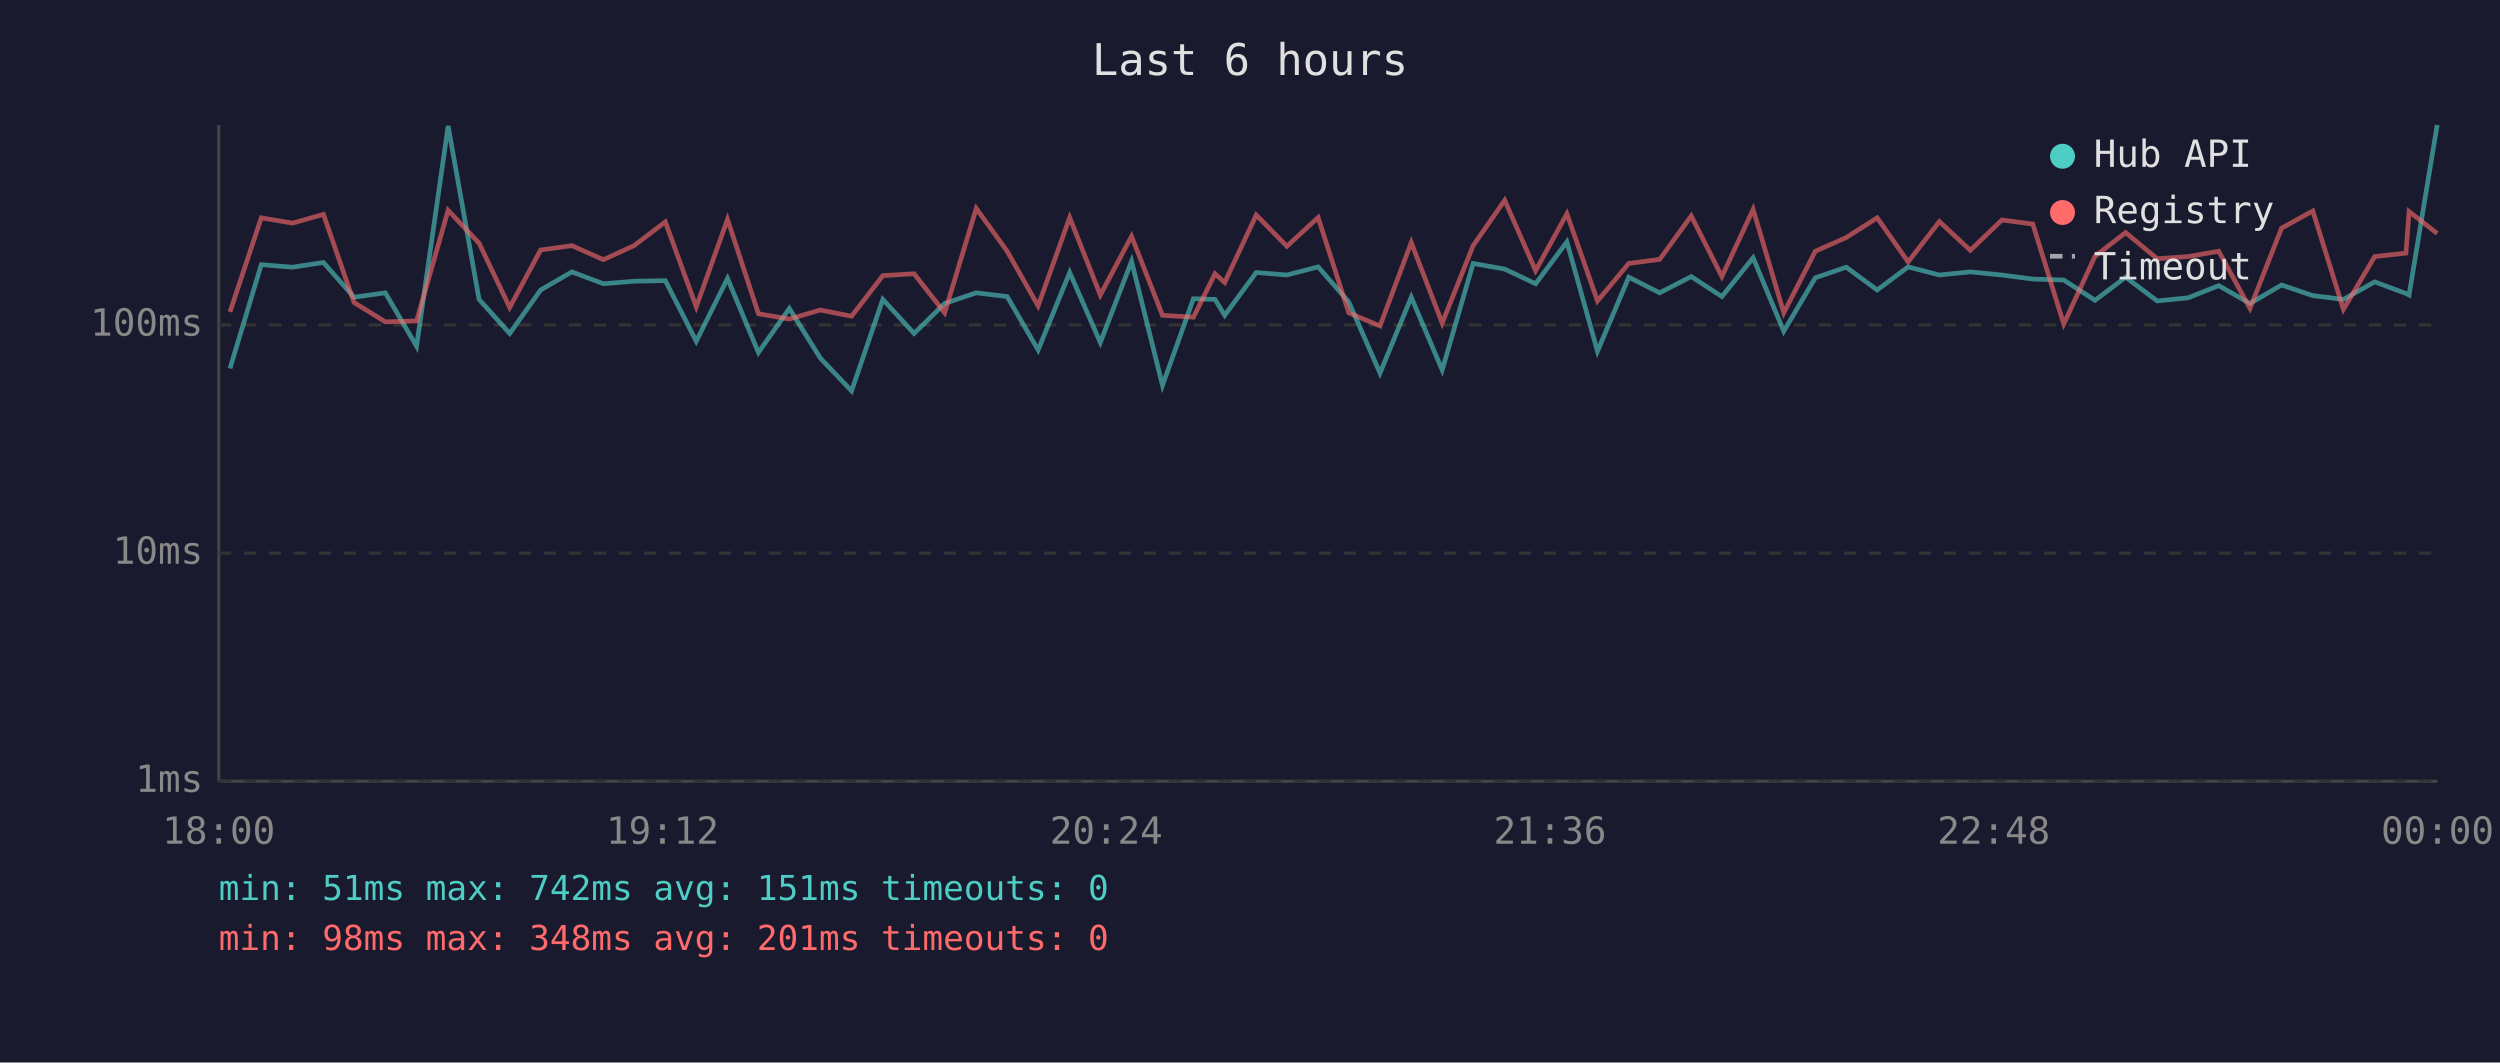
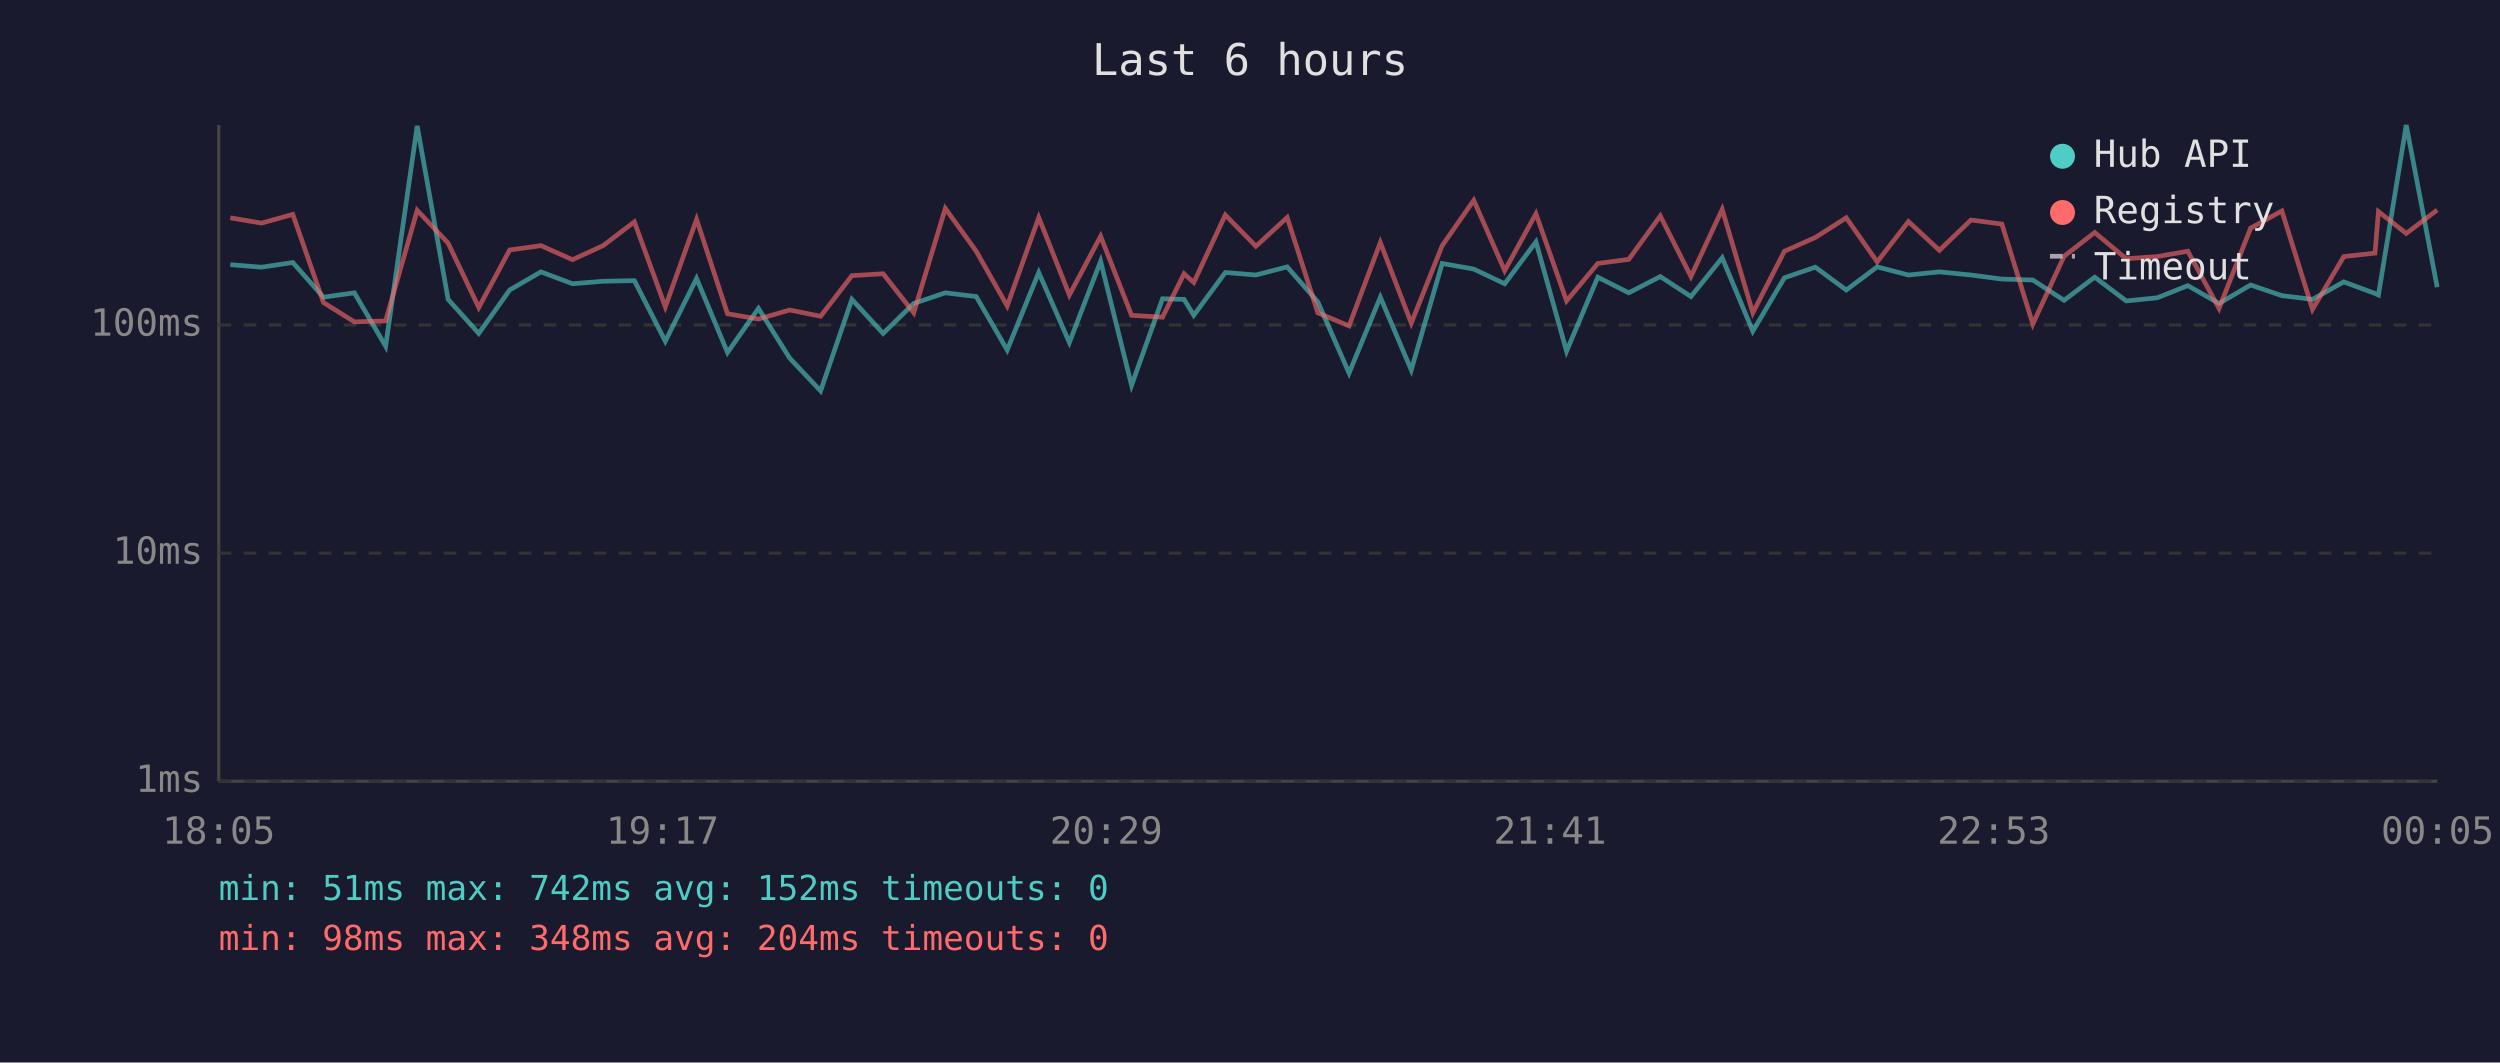
<svg xmlns="http://www.w3.org/2000/svg" viewBox="0 0 800 340" font-family="monospace" font-size="12">
  <rect width="800" height="340" fill="#1a1a2e" />
  <text x="400" y="24" fill="#e0e0e0" font-size="14" text-anchor="middle">Last 6 hours</text>
  <line x1="70" y1="40" x2="70" y2="250" stroke="#444" stroke-width="1" />
  <line x1="70" y1="250" x2="780" y2="250" stroke="#444" stroke-width="1" />
  <line x1="70" y1="250" x2="780" y2="250" stroke="#333" stroke-width="1" stroke-dasharray="4" />
  <text x="65" y="250" fill="#888" text-anchor="end" dominant-baseline="middle">1ms</text>
  <line x1="70" y1="177" x2="780" y2="177" stroke="#333" stroke-width="1" stroke-dasharray="4" />
  <text x="65" y="177" fill="#888" text-anchor="end" dominant-baseline="middle">10ms</text>
  <line x1="70" y1="104" x2="780" y2="104" stroke="#333" stroke-width="1" stroke-dasharray="4" />
  <text x="65" y="104" fill="#888" text-anchor="end" dominant-baseline="middle">100ms</text>
-   <text x="70" y="270" fill="#888" text-anchor="middle">18:00</text>
-   <text x="212" y="270" fill="#888" text-anchor="middle">19:12</text>
-   <text x="354" y="270" fill="#888" text-anchor="middle">20:24</text>
-   <text x="496" y="270" fill="#888" text-anchor="middle">21:36</text>
-   <text x="638" y="270" fill="#888" text-anchor="middle">22:48</text>
-   <text x="780" y="270" fill="#888" text-anchor="middle">00:00</text>
-   <polyline points="73.6,117.9 83.6,84.7 93.6,85.5 103.5,84.0 113.3,95.1 123.3,93.7 133.3,110.8 143.4,40.3 153.3,95.8 163.1,106.7 173.0,92.8 183.0,87.0 193.1,90.8 202.9,90.0 212.9,89.8 222.8,109.2 232.8,89.1 242.7,112.8 252.6,98.7 262.5,114.6 272.5,125.1 282.5,95.8 292.5,106.7 302.3,97.1 312.4,93.7 322.3,94.9 332.2,112.0 342.3,87.2 352.1,109.6 362.1,83.6 372.0,123.3 381.9,95.6 388.8,95.8 391.9,100.9 402.0,87.2 411.8,88.0 421.8,85.4 431.6,96.6 441.6,119.4 451.6,95.1 461.5,118.4 471.4,84.3 481.5,86.1 491.4,90.8 501.4,77.4 511.2,112.4 521.2,88.7 531.1,93.7 541.2,88.5 551.0,94.9 561.0,82.5 570.8,106.0 580.9,88.9 590.8,85.5 600.7,92.8 610.6,85.4 620.6,88.0 630.5,87.0 640.6,88.0 650.5,89.3 660.4,89.6 670.4,96.1 680.2,88.7 690.3,96.3 700.2,95.3 710.0,91.4 720.0,97.1 730.1,91.2 740.1,94.6 749.9,95.8 759.9,90.2 769.9,93.9 770.9,94.4 779.9,40.0" fill="none" stroke="#4ecdc4" stroke-width="1.5" opacity="0.6" />
-   <polyline points="73.6,99.8 83.6,69.7 93.6,71.4 103.5,68.6 113.3,96.8 123.3,103.0 133.3,102.7 143.4,67.3 153.3,77.8 163.1,98.4 173.0,80.0 183.0,78.6 193.1,83.1 202.9,78.6 212.9,71.0 222.8,98.2 232.8,70.2 242.7,100.4 252.6,102.1 262.5,99.2 272.5,101.2 282.5,88.2 292.5,87.6 302.3,100.1 312.4,66.7 322.3,80.4 332.2,97.9 342.3,69.6 352.1,94.4 362.1,75.6 372.0,100.9 381.9,101.5 388.8,87.6 391.9,90.4 402.0,68.8 411.8,78.8 421.8,69.6 431.6,100.1 441.6,104.3 451.6,77.6 461.5,103.4 471.4,78.6 481.5,64.1 491.4,86.6 501.4,68.4 511.2,96.3 521.2,84.3 531.1,83.0 541.2,69.1 551.0,88.5 561.0,67.0 570.8,100.1 580.9,80.4 590.8,76.0 600.7,69.7 610.6,83.8 620.6,70.9 630.5,80.1 640.6,70.4 650.5,71.7 660.4,103.7 670.4,82.0 680.2,74.4 690.3,82.8 700.2,82.1 710.0,80.4 720.0,98.7 730.1,73.0 740.1,67.5 749.9,99.0 759.9,82.1 769.9,81.0 770.9,67.7 779.9,74.7" fill="none" stroke="#ff6b6b" stroke-width="1.5" opacity="0.6" />
+   <text x="70" y="270" fill="#888" text-anchor="middle">18:05</text>
+   <text x="212" y="270" fill="#888" text-anchor="middle">19:17</text>
+   <text x="354" y="270" fill="#888" text-anchor="middle">20:29</text>
+   <text x="496" y="270" fill="#888" text-anchor="middle">21:41</text>
+   <text x="638" y="270" fill="#888" text-anchor="middle">22:53</text>
+   <text x="780" y="270" fill="#888" text-anchor="middle">00:05</text>
+   <polyline points="73.7,84.7 83.7,85.5 93.7,84.0 103.5,95.1 113.4,93.7 123.4,110.8 133.5,40.3 143.4,95.8 153.2,106.7 163.1,92.8 173.1,87.0 183.2,90.8 193.0,90.0 203.0,89.8 212.9,109.2 222.9,89.1 232.8,112.8 242.7,98.7 252.7,114.6 262.6,125.1 272.6,95.8 282.6,106.7 292.4,97.1 302.5,93.7 312.4,94.9 322.3,112.0 332.4,87.2 342.2,109.6 352.2,83.6 362.1,123.3 372.0,95.6 378.9,95.8 382.0,100.9 392.1,87.2 401.9,88.0 411.9,85.4 421.7,96.6 431.7,119.4 441.7,95.1 451.6,118.4 461.5,84.3 471.6,86.1 481.5,90.8 491.5,77.4 501.3,112.4 511.3,88.7 521.2,93.7 531.3,88.5 541.1,94.9 551.1,82.5 560.9,106.0 571.0,88.9 580.9,85.5 590.8,92.8 600.7,85.4 610.7,88.0 620.6,87.0 630.7,88.0 640.6,89.3 650.5,89.6 660.5,96.1 670.3,88.7 680.4,96.3 690.3,95.3 700.1,91.4 710.1,97.1 720.2,91.2 730.2,94.6 740.0,95.8 750.0,90.2 760.0,93.9 761.1,94.4 770.0,40.0 779.9,91.9" fill="none" stroke="#4ecdc4" stroke-width="1.5" opacity="0.6" />
+   <polyline points="73.7,69.7 83.7,71.4 93.7,68.6 103.5,96.8 113.4,103.0 123.4,102.7 133.5,67.3 143.4,77.8 153.2,98.4 163.1,80.0 173.1,78.6 183.2,83.1 193.0,78.6 203.0,71.0 212.9,98.2 222.9,70.2 232.8,100.4 242.7,102.1 252.7,99.2 262.6,101.2 272.6,88.2 282.6,87.6 292.4,100.1 302.5,66.7 312.4,80.4 322.3,97.9 332.4,69.6 342.2,94.4 352.2,75.6 362.1,100.9 372.0,101.5 378.9,87.6 382.0,90.4 392.1,68.8 401.9,78.8 411.9,69.6 421.7,100.1 431.7,104.3 441.7,77.6 451.6,103.4 461.5,78.6 471.6,64.1 481.5,86.6 491.5,68.4 501.3,96.3 511.3,84.3 521.2,83.0 531.3,69.1 541.1,88.5 551.1,67.0 560.9,100.1 571.0,80.4 580.9,76.0 590.8,69.7 600.7,83.8 610.7,70.9 620.6,80.1 630.7,70.4 640.6,71.7 650.5,103.7 660.5,82.0 670.3,74.4 680.4,82.8 690.3,82.1 700.1,80.4 710.1,98.7 720.2,73.0 730.2,67.5 740.0,99.0 750.0,82.1 760.0,81.0 761.1,67.7 770.0,74.7 779.9,67.2" fill="none" stroke="#ff6b6b" stroke-width="1.5" opacity="0.6" />
  <circle cx="660" cy="50" r="4" fill="#4ecdc4" />
  <text x="670" y="50" fill="#e0e0e0" dominant-baseline="middle">Hub API</text>
  <circle cx="660" cy="68" r="4" fill="#ff6b6b" />
  <text x="670" y="68" fill="#e0e0e0" dominant-baseline="middle">Registry</text>
  <line x1="656" y1="82" x2="664" y2="82" stroke="#e0e0e0" stroke-width="1.5" stroke-dasharray="4,3" opacity="0.7" />
  <text x="670" y="86" fill="#e0e0e0" dominant-baseline="middle">Timeout</text>
-   <text x="70" y="288" fill="#4ecdc4" font-size="11">min: 51ms  max: 742ms  avg: 151ms  timeouts: 0</text>
-   <text x="70" y="304" fill="#ff6b6b" font-size="11">min: 98ms  max: 348ms  avg: 201ms  timeouts: 0</text>
+   <text x="70" y="288" fill="#4ecdc4" font-size="11">min: 51ms  max: 742ms  avg: 152ms  timeouts: 0</text>
+   <text x="70" y="304" fill="#ff6b6b" font-size="11">min: 98ms  max: 348ms  avg: 204ms  timeouts: 0</text>
</svg>
